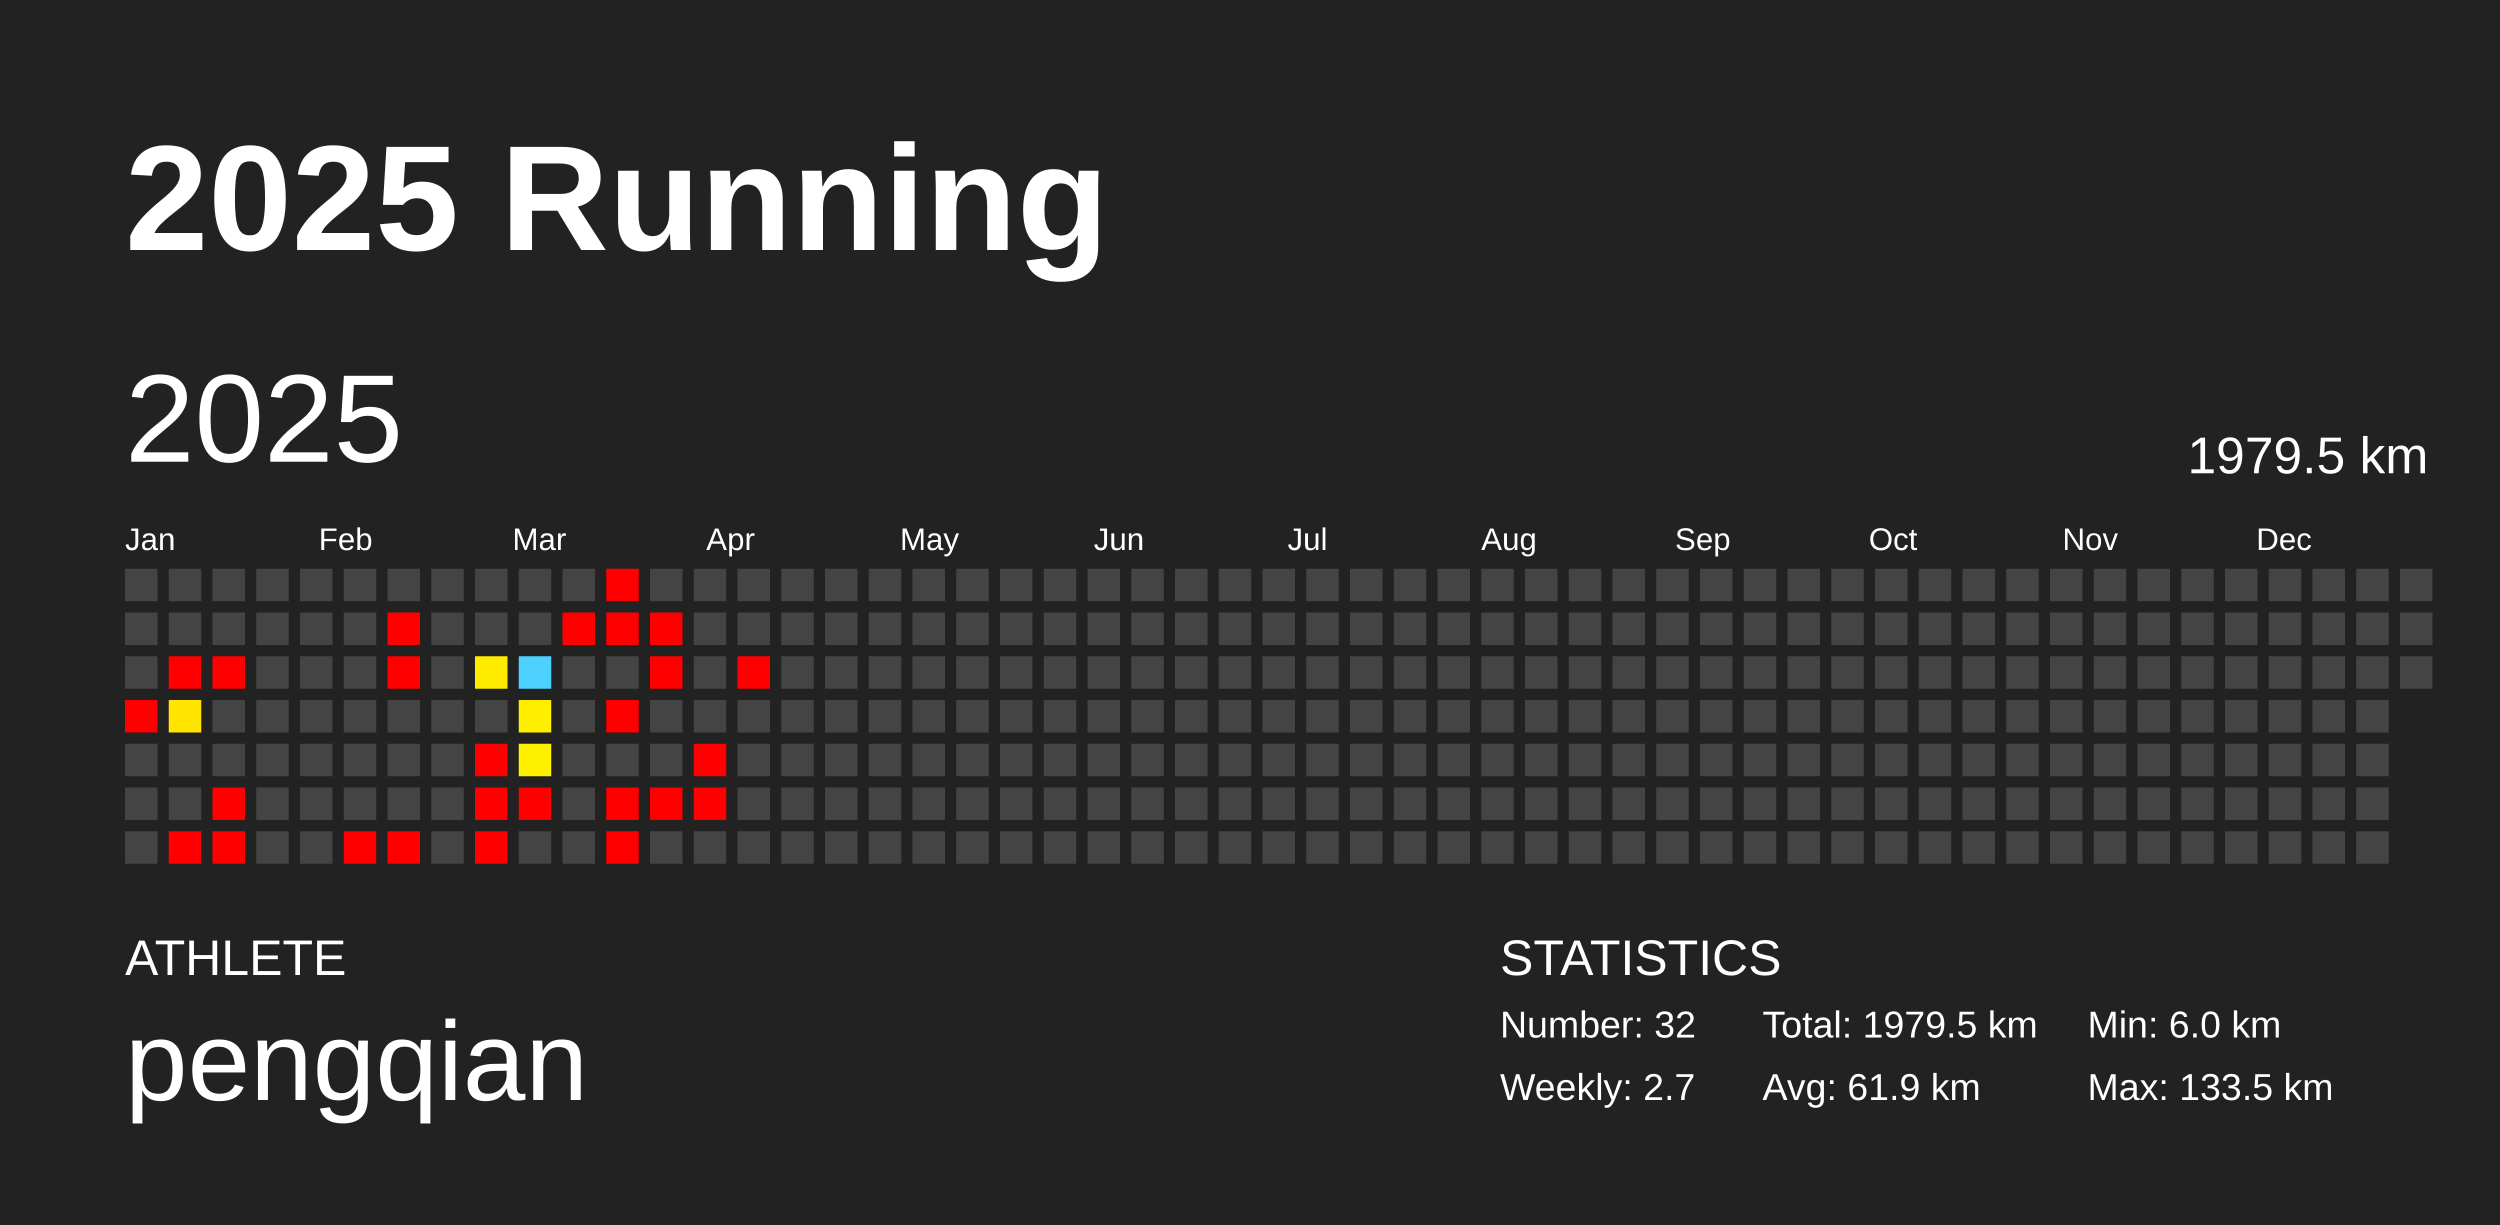
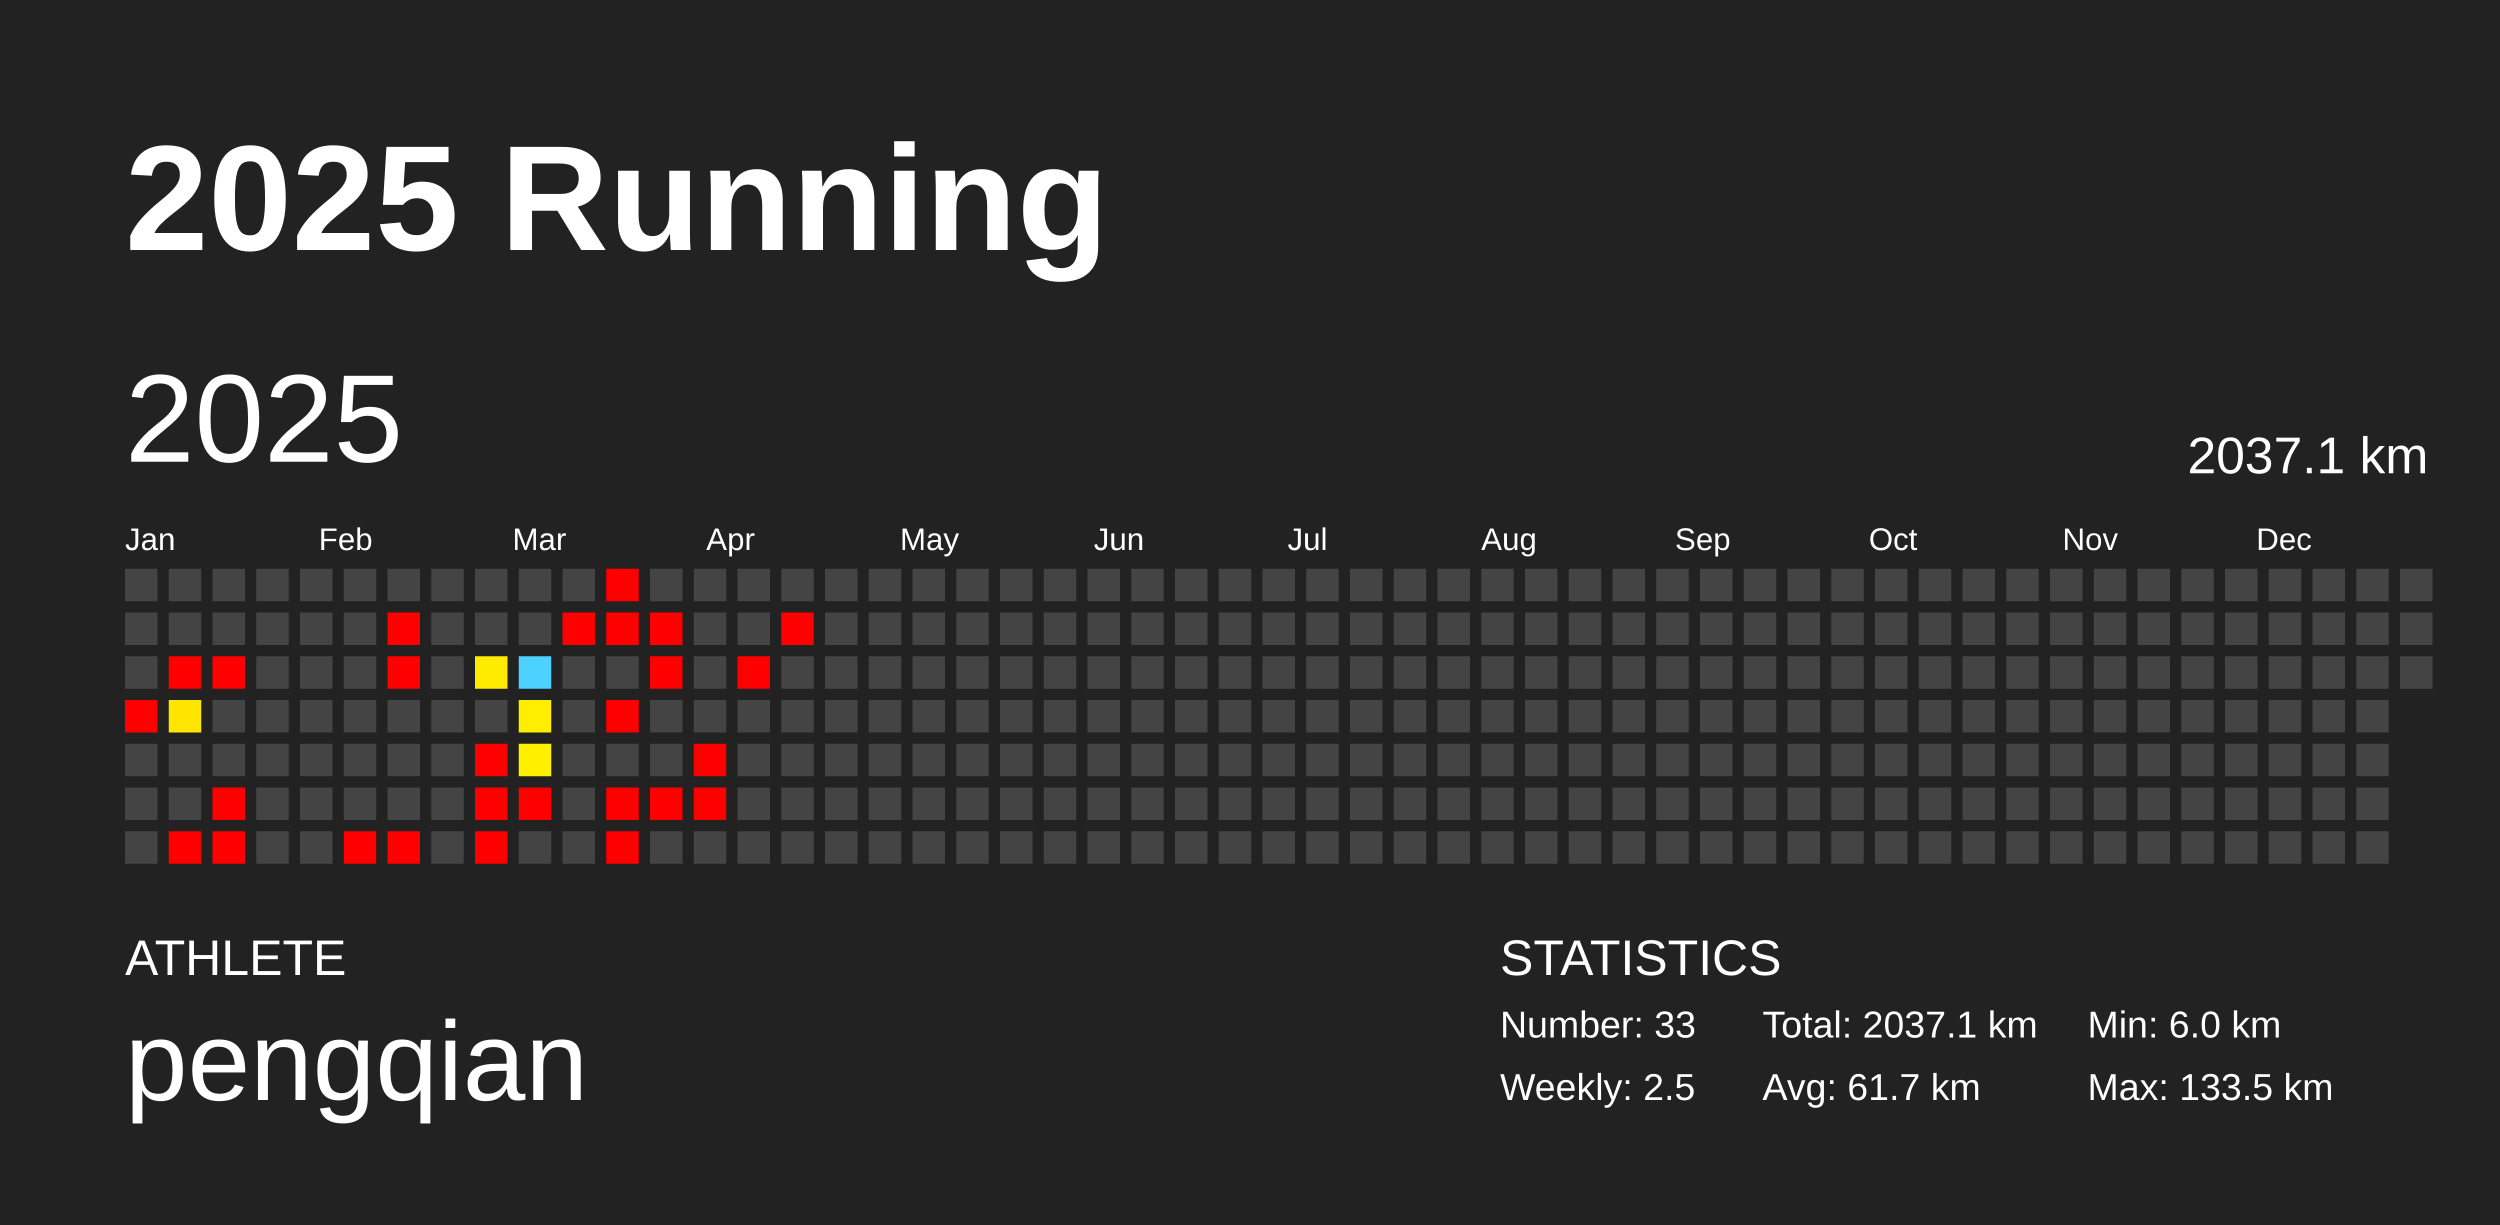
<svg xmlns="http://www.w3.org/2000/svg" baseProfile="full" height="98mm" version="1.1" viewBox="0,0,200,98" width="200mm">
  <defs />
  <rect fill="#222222" height="98" width="200" x="0" y="0" />
  <text fill="#FFFFFF" style="font-size:12px; font-family:Arial; font-weight:bold;" x="10" y="20">2025 Running</text>
  <text fill="#FFFFFF" style="font-size:4px; font-family:Arial" x="10" y="78">ATHLETE</text>
  <text fill="#FFFFFF" style="font-size:9px; font-family:Arial" x="10" y="88">pengqian</text>
  <text fill="#FFFFFF" style="font-size:4px; font-family:Arial" x="120" y="78">STATISTICS</text>
-   <text fill="#FFFFFF" style="font-size:3px; font-family:Arial" x="120" y="83">Number: 32</text>
-   <text fill="#FFFFFF" style="font-size:3px; font-family:Arial" x="120" y="88">Weekly: 2.7</text>
-   <text fill="#FFFFFF" style="font-size:3px; font-family:Arial" x="141" y="83">Total: 1979.5 km</text>
-   <text fill="#FFFFFF" style="font-size:3px; font-family:Arial" x="141" y="88">Avg: 61.9 km</text>
+   <text fill="#FFFFFF" style="font-size:3px; font-family:Arial" x="120" y="83">Number: 33</text>
+   <text fill="#FFFFFF" style="font-size:3px; font-family:Arial" x="120" y="88">Weekly: 2.5</text>
+   <text fill="#FFFFFF" style="font-size:3px; font-family:Arial" x="141" y="83">Total: 2037.1 km</text>
+   <text fill="#FFFFFF" style="font-size:3px; font-family:Arial" x="141" y="88">Avg: 61.7 km</text>
  <text fill="#FFFFFF" style="font-size:3px; font-family:Arial" x="167" y="83">Min: 6.0 km</text>
  <text fill="#FFFFFF" style="font-size:3px; font-family:Arial" x="167" y="88">Max: 133.5 km</text>
  <text dominant-baseline="hanging" fill="#FFFFFF" style="font-size:10.0px; font-family:Arial;" x="10" y="30">2025</text>
-   <text dominant-baseline="hanging" fill="#FFFFFF" style="font-size:4.125px; font-family:Arial;" x="175" y="35">1979.5 km</text>
+   <text dominant-baseline="hanging" fill="#FFFFFF" style="font-size:4.125px; font-family:Arial;" x="175" y="35">2037.1 km</text>
  <text fill="#FFFFFF" style="font-size:2.5px; font-family:Arial" x="10.0" y="44">Jan</text>
  <text fill="#FFFFFF" style="font-size:2.5px; font-family:Arial" x="25.5" y="44">Feb</text>
  <text fill="#FFFFFF" style="font-size:2.5px; font-family:Arial" x="41.0" y="44">Mar</text>
  <text fill="#FFFFFF" style="font-size:2.5px; font-family:Arial" x="56.5" y="44">Apr</text>
  <text fill="#FFFFFF" style="font-size:2.5px; font-family:Arial" x="72.0" y="44">May</text>
  <text fill="#FFFFFF" style="font-size:2.5px; font-family:Arial" x="87.5" y="44">Jun</text>
  <text fill="#FFFFFF" style="font-size:2.5px; font-family:Arial" x="103.0" y="44">Jul</text>
  <text fill="#FFFFFF" style="font-size:2.5px; font-family:Arial" x="118.5" y="44">Aug</text>
  <text fill="#FFFFFF" style="font-size:2.5px; font-family:Arial" x="134.0" y="44">Sep</text>
  <text fill="#FFFFFF" style="font-size:2.5px; font-family:Arial" x="149.5" y="44">Oct</text>
  <text fill="#FFFFFF" style="font-size:2.5px; font-family:Arial" x="165.0" y="44">Nov</text>
  <text fill="#FFFFFF" style="font-size:2.5px; font-family:Arial" x="180.5" y="44">Dec</text>
  <rect fill="#444444" height="2.6" width="2.6" x="10.0" y="45.5" />
  <rect fill="#444444" height="2.6" width="2.6" x="10.0" y="49.0" />
  <rect fill="#444444" height="2.6" width="2.6" x="10.0" y="52.5" />
  <rect fill="red" height="2.6" width="2.6" x="10.0" y="56.0" />
  <rect fill="#444444" height="2.6" width="2.6" x="10.0" y="59.5" />
  <rect fill="#444444" height="2.6" width="2.6" x="10.0" y="63.0" />
  <rect fill="#444444" height="2.6" width="2.6" x="10.0" y="66.5" />
  <rect fill="#444444" height="2.6" width="2.6" x="13.5" y="45.5" />
  <rect fill="#444444" height="2.6" width="2.6" x="13.5" y="49.0" />
  <rect fill="red" height="2.6" width="2.6" x="13.5" y="52.5" />
  <rect fill="#ffe500" height="2.6" width="2.6" x="13.5" y="56.0" />
  <rect fill="#444444" height="2.6" width="2.6" x="13.5" y="59.5" />
  <rect fill="#444444" height="2.6" width="2.6" x="13.5" y="63.0" />
  <rect fill="red" height="2.6" width="2.6" x="13.5" y="66.5" />
  <rect fill="#444444" height="2.6" width="2.6" x="17.0" y="45.5" />
  <rect fill="#444444" height="2.6" width="2.6" x="17.0" y="49.0" />
  <rect fill="red" height="2.6" width="2.6" x="17.0" y="52.5" />
  <rect fill="#444444" height="2.6" width="2.6" x="17.0" y="56.0" />
  <rect fill="#444444" height="2.6" width="2.6" x="17.0" y="59.5" />
  <rect fill="red" height="2.6" width="2.6" x="17.0" y="63.0" />
  <rect fill="red" height="2.6" width="2.6" x="17.0" y="66.5" />
  <rect fill="#444444" height="2.6" width="2.6" x="20.5" y="45.5" />
  <rect fill="#444444" height="2.6" width="2.6" x="20.5" y="49.0" />
  <rect fill="#444444" height="2.6" width="2.6" x="20.5" y="52.5" />
  <rect fill="#444444" height="2.6" width="2.6" x="20.5" y="56.0" />
  <rect fill="#444444" height="2.6" width="2.6" x="20.5" y="59.5" />
  <rect fill="#444444" height="2.6" width="2.6" x="20.5" y="63.0" />
  <rect fill="#444444" height="2.6" width="2.6" x="20.5" y="66.5" />
  <rect fill="#444444" height="2.6" width="2.6" x="24.0" y="45.5" />
  <rect fill="#444444" height="2.6" width="2.6" x="24.0" y="49.0" />
  <rect fill="#444444" height="2.6" width="2.6" x="24.0" y="52.5" />
  <rect fill="#444444" height="2.6" width="2.6" x="24.0" y="56.0" />
  <rect fill="#444444" height="2.6" width="2.6" x="24.0" y="59.5" />
  <rect fill="#444444" height="2.6" width="2.6" x="24.0" y="63.0" />
  <rect fill="#444444" height="2.6" width="2.6" x="24.0" y="66.5" />
  <rect fill="#444444" height="2.6" width="2.6" x="27.5" y="45.5" />
  <rect fill="#444444" height="2.6" width="2.6" x="27.5" y="49.0" />
  <rect fill="#444444" height="2.6" width="2.6" x="27.5" y="52.5" />
  <rect fill="#444444" height="2.6" width="2.6" x="27.5" y="56.0" />
  <rect fill="#444444" height="2.6" width="2.6" x="27.5" y="59.5" />
  <rect fill="#444444" height="2.6" width="2.6" x="27.5" y="63.0" />
  <rect fill="red" height="2.6" width="2.6" x="27.5" y="66.5" />
  <rect fill="#444444" height="2.6" width="2.6" x="31.0" y="45.5" />
  <rect fill="red" height="2.6" width="2.6" x="31.0" y="49.0" />
  <rect fill="red" height="2.6" width="2.6" x="31.0" y="52.5" />
  <rect fill="#444444" height="2.6" width="2.6" x="31.0" y="56.0" />
  <rect fill="#444444" height="2.6" width="2.6" x="31.0" y="59.5" />
  <rect fill="#444444" height="2.6" width="2.6" x="31.0" y="63.0" />
  <rect fill="red" height="2.6" width="2.6" x="31.0" y="66.5" />
  <rect fill="#444444" height="2.6" width="2.6" x="34.5" y="45.5" />
  <rect fill="#444444" height="2.6" width="2.6" x="34.5" y="49.0" />
  <rect fill="#444444" height="2.6" width="2.6" x="34.5" y="52.5" />
  <rect fill="#444444" height="2.6" width="2.6" x="34.5" y="56.0" />
  <rect fill="#444444" height="2.6" width="2.6" x="34.5" y="59.5" />
  <rect fill="#444444" height="2.6" width="2.6" x="34.5" y="63.0" />
  <rect fill="#444444" height="2.6" width="2.6" x="34.5" y="66.5" />
  <rect fill="#444444" height="2.6" width="2.6" x="38.0" y="45.5" />
  <rect fill="#444444" height="2.6" width="2.6" x="38.0" y="49.0" />
  <rect fill="#ffeb00" height="2.6" width="2.6" x="38.0" y="52.5" />
  <rect fill="#444444" height="2.6" width="2.6" x="38.0" y="56.0" />
  <rect fill="red" height="2.6" width="2.6" x="38.0" y="59.5" />
  <rect fill="red" height="2.6" width="2.6" x="38.0" y="63.0" />
  <rect fill="red" height="2.6" width="2.6" x="38.0" y="66.5" />
  <rect fill="#444444" height="2.6" width="2.6" x="41.5" y="45.5" />
  <rect fill="#444444" height="2.6" width="2.6" x="41.5" y="49.0" />
  <rect fill="#4dd2ff" height="2.6" width="2.6" x="41.5" y="52.5" />
  <rect fill="#ffee00" height="2.6" width="2.6" x="41.5" y="56.0" />
  <rect fill="#fff000" height="2.6" width="2.6" x="41.5" y="59.5" />
  <rect fill="red" height="2.6" width="2.6" x="41.5" y="63.0" />
  <rect fill="#444444" height="2.6" width="2.6" x="41.5" y="66.5" />
  <rect fill="#444444" height="2.6" width="2.6" x="45.0" y="45.5" />
  <rect fill="red" height="2.6" width="2.6" x="45.0" y="49.0" />
  <rect fill="#444444" height="2.6" width="2.6" x="45.0" y="52.5" />
  <rect fill="#444444" height="2.6" width="2.6" x="45.0" y="56.0" />
  <rect fill="#444444" height="2.6" width="2.6" x="45.0" y="59.5" />
  <rect fill="#444444" height="2.6" width="2.6" x="45.0" y="63.0" />
  <rect fill="#444444" height="2.6" width="2.6" x="45.0" y="66.5" />
  <rect fill="red" height="2.6" width="2.6" x="48.5" y="45.5" />
  <rect fill="red" height="2.6" width="2.6" x="48.5" y="49.0" />
  <rect fill="#444444" height="2.6" width="2.6" x="48.5" y="52.5" />
  <rect fill="red" height="2.6" width="2.6" x="48.5" y="56.0" />
  <rect fill="#444444" height="2.6" width="2.6" x="48.5" y="59.5" />
  <rect fill="red" height="2.6" width="2.6" x="48.5" y="63.0" />
  <rect fill="red" height="2.6" width="2.6" x="48.5" y="66.5" />
  <rect fill="#444444" height="2.6" width="2.6" x="52.0" y="45.5" />
  <rect fill="red" height="2.6" width="2.6" x="52.0" y="49.0" />
  <rect fill="red" height="2.6" width="2.6" x="52.0" y="52.5" />
  <rect fill="#444444" height="2.6" width="2.6" x="52.0" y="56.0" />
  <rect fill="#444444" height="2.6" width="2.6" x="52.0" y="59.5" />
  <rect fill="red" height="2.6" width="2.6" x="52.0" y="63.0" />
  <rect fill="#444444" height="2.6" width="2.6" x="52.0" y="66.5" />
  <rect fill="#444444" height="2.6" width="2.6" x="55.5" y="45.5" />
  <rect fill="#444444" height="2.6" width="2.6" x="55.5" y="49.0" />
  <rect fill="#444444" height="2.6" width="2.6" x="55.5" y="52.5" />
  <rect fill="#444444" height="2.6" width="2.6" x="55.5" y="56.0" />
  <rect fill="red" height="2.6" width="2.6" x="55.5" y="59.5" />
  <rect fill="red" height="2.6" width="2.6" x="55.5" y="63.0" />
  <rect fill="#444444" height="2.6" width="2.6" x="55.5" y="66.5" />
  <rect fill="#444444" height="2.6" width="2.6" x="59.0" y="45.5" />
  <rect fill="#444444" height="2.6" width="2.6" x="59.0" y="49.0" />
  <rect fill="red" height="2.6" width="2.6" x="59.0" y="52.5" />
  <rect fill="#444444" height="2.6" width="2.6" x="59.0" y="56.0" />
  <rect fill="#444444" height="2.6" width="2.6" x="59.0" y="59.5" />
  <rect fill="#444444" height="2.6" width="2.6" x="59.0" y="63.0" />
  <rect fill="#444444" height="2.6" width="2.6" x="59.0" y="66.5" />
  <rect fill="#444444" height="2.6" width="2.6" x="62.5" y="45.5" />
-   <rect fill="#444444" height="2.6" width="2.6" x="62.5" y="49.0" />
+   <rect fill="red" height="2.6" width="2.6" x="62.5" y="49.0" />
  <rect fill="#444444" height="2.6" width="2.6" x="62.5" y="52.5" />
  <rect fill="#444444" height="2.6" width="2.6" x="62.5" y="56.0" />
  <rect fill="#444444" height="2.6" width="2.6" x="62.5" y="59.5" />
  <rect fill="#444444" height="2.6" width="2.6" x="62.5" y="63.0" />
  <rect fill="#444444" height="2.6" width="2.6" x="62.5" y="66.5" />
  <rect fill="#444444" height="2.6" width="2.6" x="66.0" y="45.5" />
  <rect fill="#444444" height="2.6" width="2.6" x="66.0" y="49.0" />
  <rect fill="#444444" height="2.6" width="2.6" x="66.0" y="52.5" />
  <rect fill="#444444" height="2.6" width="2.6" x="66.0" y="56.0" />
  <rect fill="#444444" height="2.6" width="2.6" x="66.0" y="59.5" />
  <rect fill="#444444" height="2.6" width="2.6" x="66.0" y="63.0" />
  <rect fill="#444444" height="2.6" width="2.6" x="66.0" y="66.5" />
  <rect fill="#444444" height="2.6" width="2.6" x="69.5" y="45.5" />
  <rect fill="#444444" height="2.6" width="2.6" x="69.5" y="49.0" />
  <rect fill="#444444" height="2.6" width="2.6" x="69.5" y="52.5" />
  <rect fill="#444444" height="2.6" width="2.6" x="69.5" y="56.0" />
  <rect fill="#444444" height="2.6" width="2.6" x="69.5" y="59.5" />
  <rect fill="#444444" height="2.6" width="2.6" x="69.5" y="63.0" />
  <rect fill="#444444" height="2.6" width="2.6" x="69.5" y="66.5" />
  <rect fill="#444444" height="2.6" width="2.6" x="73.0" y="45.5" />
  <rect fill="#444444" height="2.6" width="2.6" x="73.0" y="49.0" />
  <rect fill="#444444" height="2.6" width="2.6" x="73.0" y="52.5" />
  <rect fill="#444444" height="2.6" width="2.6" x="73.0" y="56.0" />
  <rect fill="#444444" height="2.6" width="2.6" x="73.0" y="59.5" />
  <rect fill="#444444" height="2.6" width="2.6" x="73.0" y="63.0" />
  <rect fill="#444444" height="2.6" width="2.6" x="73.0" y="66.5" />
  <rect fill="#444444" height="2.6" width="2.6" x="76.5" y="45.5" />
  <rect fill="#444444" height="2.6" width="2.6" x="76.5" y="49.0" />
  <rect fill="#444444" height="2.6" width="2.6" x="76.5" y="52.5" />
  <rect fill="#444444" height="2.6" width="2.6" x="76.5" y="56.0" />
  <rect fill="#444444" height="2.6" width="2.6" x="76.5" y="59.5" />
  <rect fill="#444444" height="2.6" width="2.6" x="76.5" y="63.0" />
  <rect fill="#444444" height="2.6" width="2.6" x="76.5" y="66.5" />
  <rect fill="#444444" height="2.6" width="2.6" x="80.0" y="45.5" />
  <rect fill="#444444" height="2.6" width="2.6" x="80.0" y="49.0" />
  <rect fill="#444444" height="2.6" width="2.6" x="80.0" y="52.5" />
  <rect fill="#444444" height="2.6" width="2.6" x="80.0" y="56.0" />
  <rect fill="#444444" height="2.6" width="2.6" x="80.0" y="59.5" />
  <rect fill="#444444" height="2.6" width="2.6" x="80.0" y="63.0" />
  <rect fill="#444444" height="2.6" width="2.6" x="80.0" y="66.5" />
  <rect fill="#444444" height="2.6" width="2.6" x="83.5" y="45.5" />
  <rect fill="#444444" height="2.6" width="2.6" x="83.5" y="49.0" />
  <rect fill="#444444" height="2.6" width="2.6" x="83.5" y="52.5" />
  <rect fill="#444444" height="2.6" width="2.6" x="83.5" y="56.0" />
  <rect fill="#444444" height="2.6" width="2.6" x="83.5" y="59.5" />
  <rect fill="#444444" height="2.6" width="2.6" x="83.5" y="63.0" />
  <rect fill="#444444" height="2.6" width="2.6" x="83.5" y="66.5" />
  <rect fill="#444444" height="2.6" width="2.6" x="87.0" y="45.5" />
  <rect fill="#444444" height="2.6" width="2.6" x="87.0" y="49.0" />
  <rect fill="#444444" height="2.6" width="2.6" x="87.0" y="52.5" />
  <rect fill="#444444" height="2.6" width="2.6" x="87.0" y="56.0" />
  <rect fill="#444444" height="2.6" width="2.6" x="87.0" y="59.5" />
  <rect fill="#444444" height="2.6" width="2.6" x="87.0" y="63.0" />
  <rect fill="#444444" height="2.6" width="2.6" x="87.0" y="66.5" />
  <rect fill="#444444" height="2.6" width="2.6" x="90.5" y="45.5" />
  <rect fill="#444444" height="2.6" width="2.6" x="90.5" y="49.0" />
  <rect fill="#444444" height="2.6" width="2.6" x="90.5" y="52.5" />
  <rect fill="#444444" height="2.6" width="2.6" x="90.5" y="56.0" />
  <rect fill="#444444" height="2.6" width="2.6" x="90.5" y="59.5" />
  <rect fill="#444444" height="2.6" width="2.6" x="90.5" y="63.0" />
  <rect fill="#444444" height="2.6" width="2.6" x="90.5" y="66.5" />
  <rect fill="#444444" height="2.6" width="2.6" x="94.0" y="45.5" />
  <rect fill="#444444" height="2.6" width="2.6" x="94.0" y="49.0" />
  <rect fill="#444444" height="2.6" width="2.6" x="94.0" y="52.5" />
  <rect fill="#444444" height="2.6" width="2.6" x="94.0" y="56.0" />
  <rect fill="#444444" height="2.6" width="2.6" x="94.0" y="59.5" />
  <rect fill="#444444" height="2.6" width="2.6" x="94.0" y="63.0" />
  <rect fill="#444444" height="2.6" width="2.6" x="94.0" y="66.5" />
  <rect fill="#444444" height="2.6" width="2.6" x="97.5" y="45.5" />
  <rect fill="#444444" height="2.6" width="2.6" x="97.5" y="49.0" />
  <rect fill="#444444" height="2.6" width="2.6" x="97.5" y="52.5" />
  <rect fill="#444444" height="2.6" width="2.6" x="97.5" y="56.0" />
  <rect fill="#444444" height="2.6" width="2.6" x="97.5" y="59.5" />
  <rect fill="#444444" height="2.6" width="2.6" x="97.5" y="63.0" />
  <rect fill="#444444" height="2.6" width="2.6" x="97.5" y="66.5" />
  <rect fill="#444444" height="2.6" width="2.6" x="101.0" y="45.5" />
  <rect fill="#444444" height="2.6" width="2.6" x="101.0" y="49.0" />
  <rect fill="#444444" height="2.6" width="2.6" x="101.0" y="52.5" />
  <rect fill="#444444" height="2.6" width="2.6" x="101.0" y="56.0" />
  <rect fill="#444444" height="2.6" width="2.6" x="101.0" y="59.5" />
  <rect fill="#444444" height="2.6" width="2.6" x="101.0" y="63.0" />
  <rect fill="#444444" height="2.6" width="2.6" x="101.0" y="66.5" />
  <rect fill="#444444" height="2.6" width="2.6" x="104.5" y="45.5" />
  <rect fill="#444444" height="2.6" width="2.6" x="104.5" y="49.0" />
  <rect fill="#444444" height="2.6" width="2.6" x="104.5" y="52.5" />
  <rect fill="#444444" height="2.6" width="2.6" x="104.5" y="56.0" />
  <rect fill="#444444" height="2.6" width="2.6" x="104.5" y="59.5" />
  <rect fill="#444444" height="2.6" width="2.6" x="104.5" y="63.0" />
  <rect fill="#444444" height="2.6" width="2.6" x="104.5" y="66.5" />
  <rect fill="#444444" height="2.6" width="2.6" x="108.0" y="45.5" />
  <rect fill="#444444" height="2.6" width="2.6" x="108.0" y="49.0" />
  <rect fill="#444444" height="2.6" width="2.6" x="108.0" y="52.5" />
  <rect fill="#444444" height="2.6" width="2.6" x="108.0" y="56.0" />
  <rect fill="#444444" height="2.6" width="2.6" x="108.0" y="59.5" />
  <rect fill="#444444" height="2.6" width="2.6" x="108.0" y="63.0" />
  <rect fill="#444444" height="2.6" width="2.6" x="108.0" y="66.5" />
  <rect fill="#444444" height="2.6" width="2.6" x="111.5" y="45.5" />
  <rect fill="#444444" height="2.6" width="2.6" x="111.5" y="49.0" />
  <rect fill="#444444" height="2.6" width="2.6" x="111.5" y="52.5" />
  <rect fill="#444444" height="2.6" width="2.6" x="111.5" y="56.0" />
  <rect fill="#444444" height="2.6" width="2.6" x="111.5" y="59.5" />
  <rect fill="#444444" height="2.6" width="2.6" x="111.5" y="63.0" />
  <rect fill="#444444" height="2.6" width="2.6" x="111.5" y="66.5" />
  <rect fill="#444444" height="2.6" width="2.6" x="115.0" y="45.5" />
  <rect fill="#444444" height="2.6" width="2.6" x="115.0" y="49.0" />
  <rect fill="#444444" height="2.6" width="2.6" x="115.0" y="52.5" />
  <rect fill="#444444" height="2.6" width="2.6" x="115.0" y="56.0" />
  <rect fill="#444444" height="2.6" width="2.6" x="115.0" y="59.5" />
  <rect fill="#444444" height="2.6" width="2.6" x="115.0" y="63.0" />
  <rect fill="#444444" height="2.6" width="2.6" x="115.0" y="66.5" />
  <rect fill="#444444" height="2.6" width="2.6" x="118.5" y="45.5" />
  <rect fill="#444444" height="2.6" width="2.6" x="118.5" y="49.0" />
  <rect fill="#444444" height="2.6" width="2.6" x="118.5" y="52.5" />
  <rect fill="#444444" height="2.6" width="2.6" x="118.5" y="56.0" />
  <rect fill="#444444" height="2.6" width="2.6" x="118.5" y="59.5" />
  <rect fill="#444444" height="2.6" width="2.6" x="118.5" y="63.0" />
  <rect fill="#444444" height="2.6" width="2.6" x="118.5" y="66.5" />
  <rect fill="#444444" height="2.6" width="2.6" x="122.0" y="45.5" />
  <rect fill="#444444" height="2.6" width="2.6" x="122.0" y="49.0" />
  <rect fill="#444444" height="2.6" width="2.6" x="122.0" y="52.5" />
  <rect fill="#444444" height="2.6" width="2.6" x="122.0" y="56.0" />
  <rect fill="#444444" height="2.6" width="2.6" x="122.0" y="59.5" />
  <rect fill="#444444" height="2.6" width="2.6" x="122.0" y="63.0" />
  <rect fill="#444444" height="2.6" width="2.6" x="122.0" y="66.5" />
  <rect fill="#444444" height="2.6" width="2.6" x="125.5" y="45.5" />
  <rect fill="#444444" height="2.6" width="2.6" x="125.5" y="49.0" />
  <rect fill="#444444" height="2.6" width="2.6" x="125.5" y="52.5" />
  <rect fill="#444444" height="2.6" width="2.6" x="125.5" y="56.0" />
  <rect fill="#444444" height="2.6" width="2.6" x="125.5" y="59.5" />
  <rect fill="#444444" height="2.6" width="2.6" x="125.5" y="63.0" />
  <rect fill="#444444" height="2.6" width="2.6" x="125.5" y="66.5" />
  <rect fill="#444444" height="2.6" width="2.6" x="129.0" y="45.5" />
  <rect fill="#444444" height="2.6" width="2.6" x="129.0" y="49.0" />
  <rect fill="#444444" height="2.6" width="2.6" x="129.0" y="52.5" />
  <rect fill="#444444" height="2.6" width="2.6" x="129.0" y="56.0" />
  <rect fill="#444444" height="2.6" width="2.6" x="129.0" y="59.5" />
  <rect fill="#444444" height="2.6" width="2.6" x="129.0" y="63.0" />
  <rect fill="#444444" height="2.6" width="2.6" x="129.0" y="66.5" />
  <rect fill="#444444" height="2.6" width="2.6" x="132.5" y="45.5" />
  <rect fill="#444444" height="2.6" width="2.6" x="132.5" y="49.0" />
  <rect fill="#444444" height="2.6" width="2.6" x="132.5" y="52.5" />
  <rect fill="#444444" height="2.6" width="2.6" x="132.5" y="56.0" />
  <rect fill="#444444" height="2.6" width="2.6" x="132.5" y="59.5" />
  <rect fill="#444444" height="2.6" width="2.6" x="132.5" y="63.0" />
  <rect fill="#444444" height="2.6" width="2.6" x="132.5" y="66.5" />
  <rect fill="#444444" height="2.6" width="2.6" x="136.0" y="45.5" />
  <rect fill="#444444" height="2.6" width="2.6" x="136.0" y="49.0" />
  <rect fill="#444444" height="2.6" width="2.6" x="136.0" y="52.5" />
  <rect fill="#444444" height="2.6" width="2.6" x="136.0" y="56.0" />
  <rect fill="#444444" height="2.6" width="2.6" x="136.0" y="59.5" />
  <rect fill="#444444" height="2.6" width="2.6" x="136.0" y="63.0" />
  <rect fill="#444444" height="2.6" width="2.6" x="136.0" y="66.5" />
  <rect fill="#444444" height="2.6" width="2.6" x="139.5" y="45.5" />
  <rect fill="#444444" height="2.6" width="2.6" x="139.5" y="49.0" />
  <rect fill="#444444" height="2.6" width="2.6" x="139.5" y="52.5" />
  <rect fill="#444444" height="2.6" width="2.6" x="139.5" y="56.0" />
  <rect fill="#444444" height="2.6" width="2.6" x="139.5" y="59.5" />
  <rect fill="#444444" height="2.6" width="2.6" x="139.5" y="63.0" />
  <rect fill="#444444" height="2.6" width="2.6" x="139.5" y="66.5" />
  <rect fill="#444444" height="2.6" width="2.6" x="143.0" y="45.5" />
  <rect fill="#444444" height="2.6" width="2.6" x="143.0" y="49.0" />
  <rect fill="#444444" height="2.6" width="2.6" x="143.0" y="52.5" />
  <rect fill="#444444" height="2.6" width="2.6" x="143.0" y="56.0" />
  <rect fill="#444444" height="2.6" width="2.6" x="143.0" y="59.5" />
  <rect fill="#444444" height="2.6" width="2.6" x="143.0" y="63.0" />
  <rect fill="#444444" height="2.6" width="2.6" x="143.0" y="66.5" />
  <rect fill="#444444" height="2.6" width="2.6" x="146.5" y="45.5" />
  <rect fill="#444444" height="2.6" width="2.6" x="146.5" y="49.0" />
  <rect fill="#444444" height="2.6" width="2.6" x="146.5" y="52.5" />
  <rect fill="#444444" height="2.6" width="2.6" x="146.5" y="56.0" />
  <rect fill="#444444" height="2.6" width="2.6" x="146.5" y="59.5" />
  <rect fill="#444444" height="2.6" width="2.6" x="146.5" y="63.0" />
  <rect fill="#444444" height="2.6" width="2.6" x="146.5" y="66.5" />
  <rect fill="#444444" height="2.6" width="2.6" x="150.0" y="45.5" />
  <rect fill="#444444" height="2.6" width="2.6" x="150.0" y="49.0" />
  <rect fill="#444444" height="2.6" width="2.6" x="150.0" y="52.5" />
  <rect fill="#444444" height="2.6" width="2.6" x="150.0" y="56.0" />
  <rect fill="#444444" height="2.6" width="2.6" x="150.0" y="59.5" />
  <rect fill="#444444" height="2.6" width="2.6" x="150.0" y="63.0" />
  <rect fill="#444444" height="2.6" width="2.6" x="150.0" y="66.5" />
  <rect fill="#444444" height="2.6" width="2.6" x="153.5" y="45.5" />
  <rect fill="#444444" height="2.6" width="2.6" x="153.5" y="49.0" />
  <rect fill="#444444" height="2.6" width="2.6" x="153.5" y="52.5" />
  <rect fill="#444444" height="2.6" width="2.6" x="153.5" y="56.0" />
  <rect fill="#444444" height="2.6" width="2.6" x="153.5" y="59.5" />
  <rect fill="#444444" height="2.6" width="2.6" x="153.5" y="63.0" />
  <rect fill="#444444" height="2.6" width="2.6" x="153.5" y="66.5" />
  <rect fill="#444444" height="2.6" width="2.6" x="157.0" y="45.5" />
  <rect fill="#444444" height="2.6" width="2.6" x="157.0" y="49.0" />
  <rect fill="#444444" height="2.6" width="2.6" x="157.0" y="52.5" />
  <rect fill="#444444" height="2.6" width="2.6" x="157.0" y="56.0" />
  <rect fill="#444444" height="2.6" width="2.6" x="157.0" y="59.5" />
  <rect fill="#444444" height="2.6" width="2.6" x="157.0" y="63.0" />
  <rect fill="#444444" height="2.6" width="2.6" x="157.0" y="66.5" />
  <rect fill="#444444" height="2.6" width="2.6" x="160.5" y="45.5" />
  <rect fill="#444444" height="2.6" width="2.6" x="160.5" y="49.0" />
  <rect fill="#444444" height="2.6" width="2.6" x="160.5" y="52.5" />
  <rect fill="#444444" height="2.6" width="2.6" x="160.5" y="56.0" />
  <rect fill="#444444" height="2.6" width="2.6" x="160.5" y="59.5" />
  <rect fill="#444444" height="2.6" width="2.6" x="160.5" y="63.0" />
  <rect fill="#444444" height="2.6" width="2.6" x="160.5" y="66.5" />
  <rect fill="#444444" height="2.6" width="2.6" x="164.0" y="45.5" />
  <rect fill="#444444" height="2.6" width="2.6" x="164.0" y="49.0" />
  <rect fill="#444444" height="2.6" width="2.6" x="164.0" y="52.5" />
  <rect fill="#444444" height="2.6" width="2.6" x="164.0" y="56.0" />
  <rect fill="#444444" height="2.6" width="2.6" x="164.0" y="59.5" />
  <rect fill="#444444" height="2.6" width="2.6" x="164.0" y="63.0" />
  <rect fill="#444444" height="2.6" width="2.6" x="164.0" y="66.5" />
  <rect fill="#444444" height="2.6" width="2.6" x="167.5" y="45.5" />
  <rect fill="#444444" height="2.6" width="2.6" x="167.5" y="49.0" />
  <rect fill="#444444" height="2.6" width="2.6" x="167.5" y="52.5" />
  <rect fill="#444444" height="2.6" width="2.6" x="167.5" y="56.0" />
  <rect fill="#444444" height="2.6" width="2.6" x="167.5" y="59.5" />
  <rect fill="#444444" height="2.6" width="2.6" x="167.5" y="63.0" />
  <rect fill="#444444" height="2.6" width="2.6" x="167.5" y="66.5" />
  <rect fill="#444444" height="2.6" width="2.6" x="171.0" y="45.5" />
  <rect fill="#444444" height="2.6" width="2.6" x="171.0" y="49.0" />
  <rect fill="#444444" height="2.6" width="2.6" x="171.0" y="52.5" />
  <rect fill="#444444" height="2.6" width="2.6" x="171.0" y="56.0" />
  <rect fill="#444444" height="2.6" width="2.6" x="171.0" y="59.5" />
  <rect fill="#444444" height="2.6" width="2.6" x="171.0" y="63.0" />
  <rect fill="#444444" height="2.6" width="2.6" x="171.0" y="66.5" />
  <rect fill="#444444" height="2.6" width="2.6" x="174.5" y="45.5" />
  <rect fill="#444444" height="2.6" width="2.6" x="174.5" y="49.0" />
  <rect fill="#444444" height="2.6" width="2.6" x="174.5" y="52.5" />
  <rect fill="#444444" height="2.6" width="2.6" x="174.5" y="56.0" />
  <rect fill="#444444" height="2.6" width="2.6" x="174.5" y="59.5" />
  <rect fill="#444444" height="2.6" width="2.6" x="174.5" y="63.0" />
  <rect fill="#444444" height="2.6" width="2.6" x="174.5" y="66.5" />
  <rect fill="#444444" height="2.6" width="2.6" x="178.0" y="45.5" />
  <rect fill="#444444" height="2.6" width="2.6" x="178.0" y="49.0" />
  <rect fill="#444444" height="2.6" width="2.6" x="178.0" y="52.5" />
  <rect fill="#444444" height="2.6" width="2.6" x="178.0" y="56.0" />
  <rect fill="#444444" height="2.6" width="2.6" x="178.0" y="59.5" />
  <rect fill="#444444" height="2.6" width="2.6" x="178.0" y="63.0" />
  <rect fill="#444444" height="2.6" width="2.6" x="178.0" y="66.5" />
  <rect fill="#444444" height="2.6" width="2.6" x="181.5" y="45.5" />
  <rect fill="#444444" height="2.6" width="2.6" x="181.5" y="49.0" />
  <rect fill="#444444" height="2.6" width="2.6" x="181.5" y="52.5" />
  <rect fill="#444444" height="2.6" width="2.6" x="181.5" y="56.0" />
  <rect fill="#444444" height="2.6" width="2.6" x="181.5" y="59.5" />
  <rect fill="#444444" height="2.6" width="2.6" x="181.5" y="63.0" />
  <rect fill="#444444" height="2.6" width="2.6" x="181.5" y="66.5" />
  <rect fill="#444444" height="2.6" width="2.6" x="185.0" y="45.5" />
  <rect fill="#444444" height="2.6" width="2.6" x="185.0" y="49.0" />
  <rect fill="#444444" height="2.6" width="2.6" x="185.0" y="52.5" />
  <rect fill="#444444" height="2.6" width="2.6" x="185.0" y="56.0" />
  <rect fill="#444444" height="2.6" width="2.6" x="185.0" y="59.5" />
  <rect fill="#444444" height="2.6" width="2.6" x="185.0" y="63.0" />
  <rect fill="#444444" height="2.6" width="2.6" x="185.0" y="66.5" />
  <rect fill="#444444" height="2.6" width="2.6" x="188.5" y="45.5" />
  <rect fill="#444444" height="2.6" width="2.6" x="188.5" y="49.0" />
  <rect fill="#444444" height="2.6" width="2.6" x="188.5" y="52.5" />
  <rect fill="#444444" height="2.6" width="2.6" x="188.5" y="56.0" />
  <rect fill="#444444" height="2.6" width="2.6" x="188.5" y="59.5" />
  <rect fill="#444444" height="2.6" width="2.6" x="188.5" y="63.0" />
  <rect fill="#444444" height="2.6" width="2.6" x="188.5" y="66.5" />
  <rect fill="#444444" height="2.6" width="2.6" x="192.0" y="45.5" />
  <rect fill="#444444" height="2.6" width="2.6" x="192.0" y="49.0" />
  <rect fill="#444444" height="2.6" width="2.6" x="192.0" y="52.5" />
</svg>
